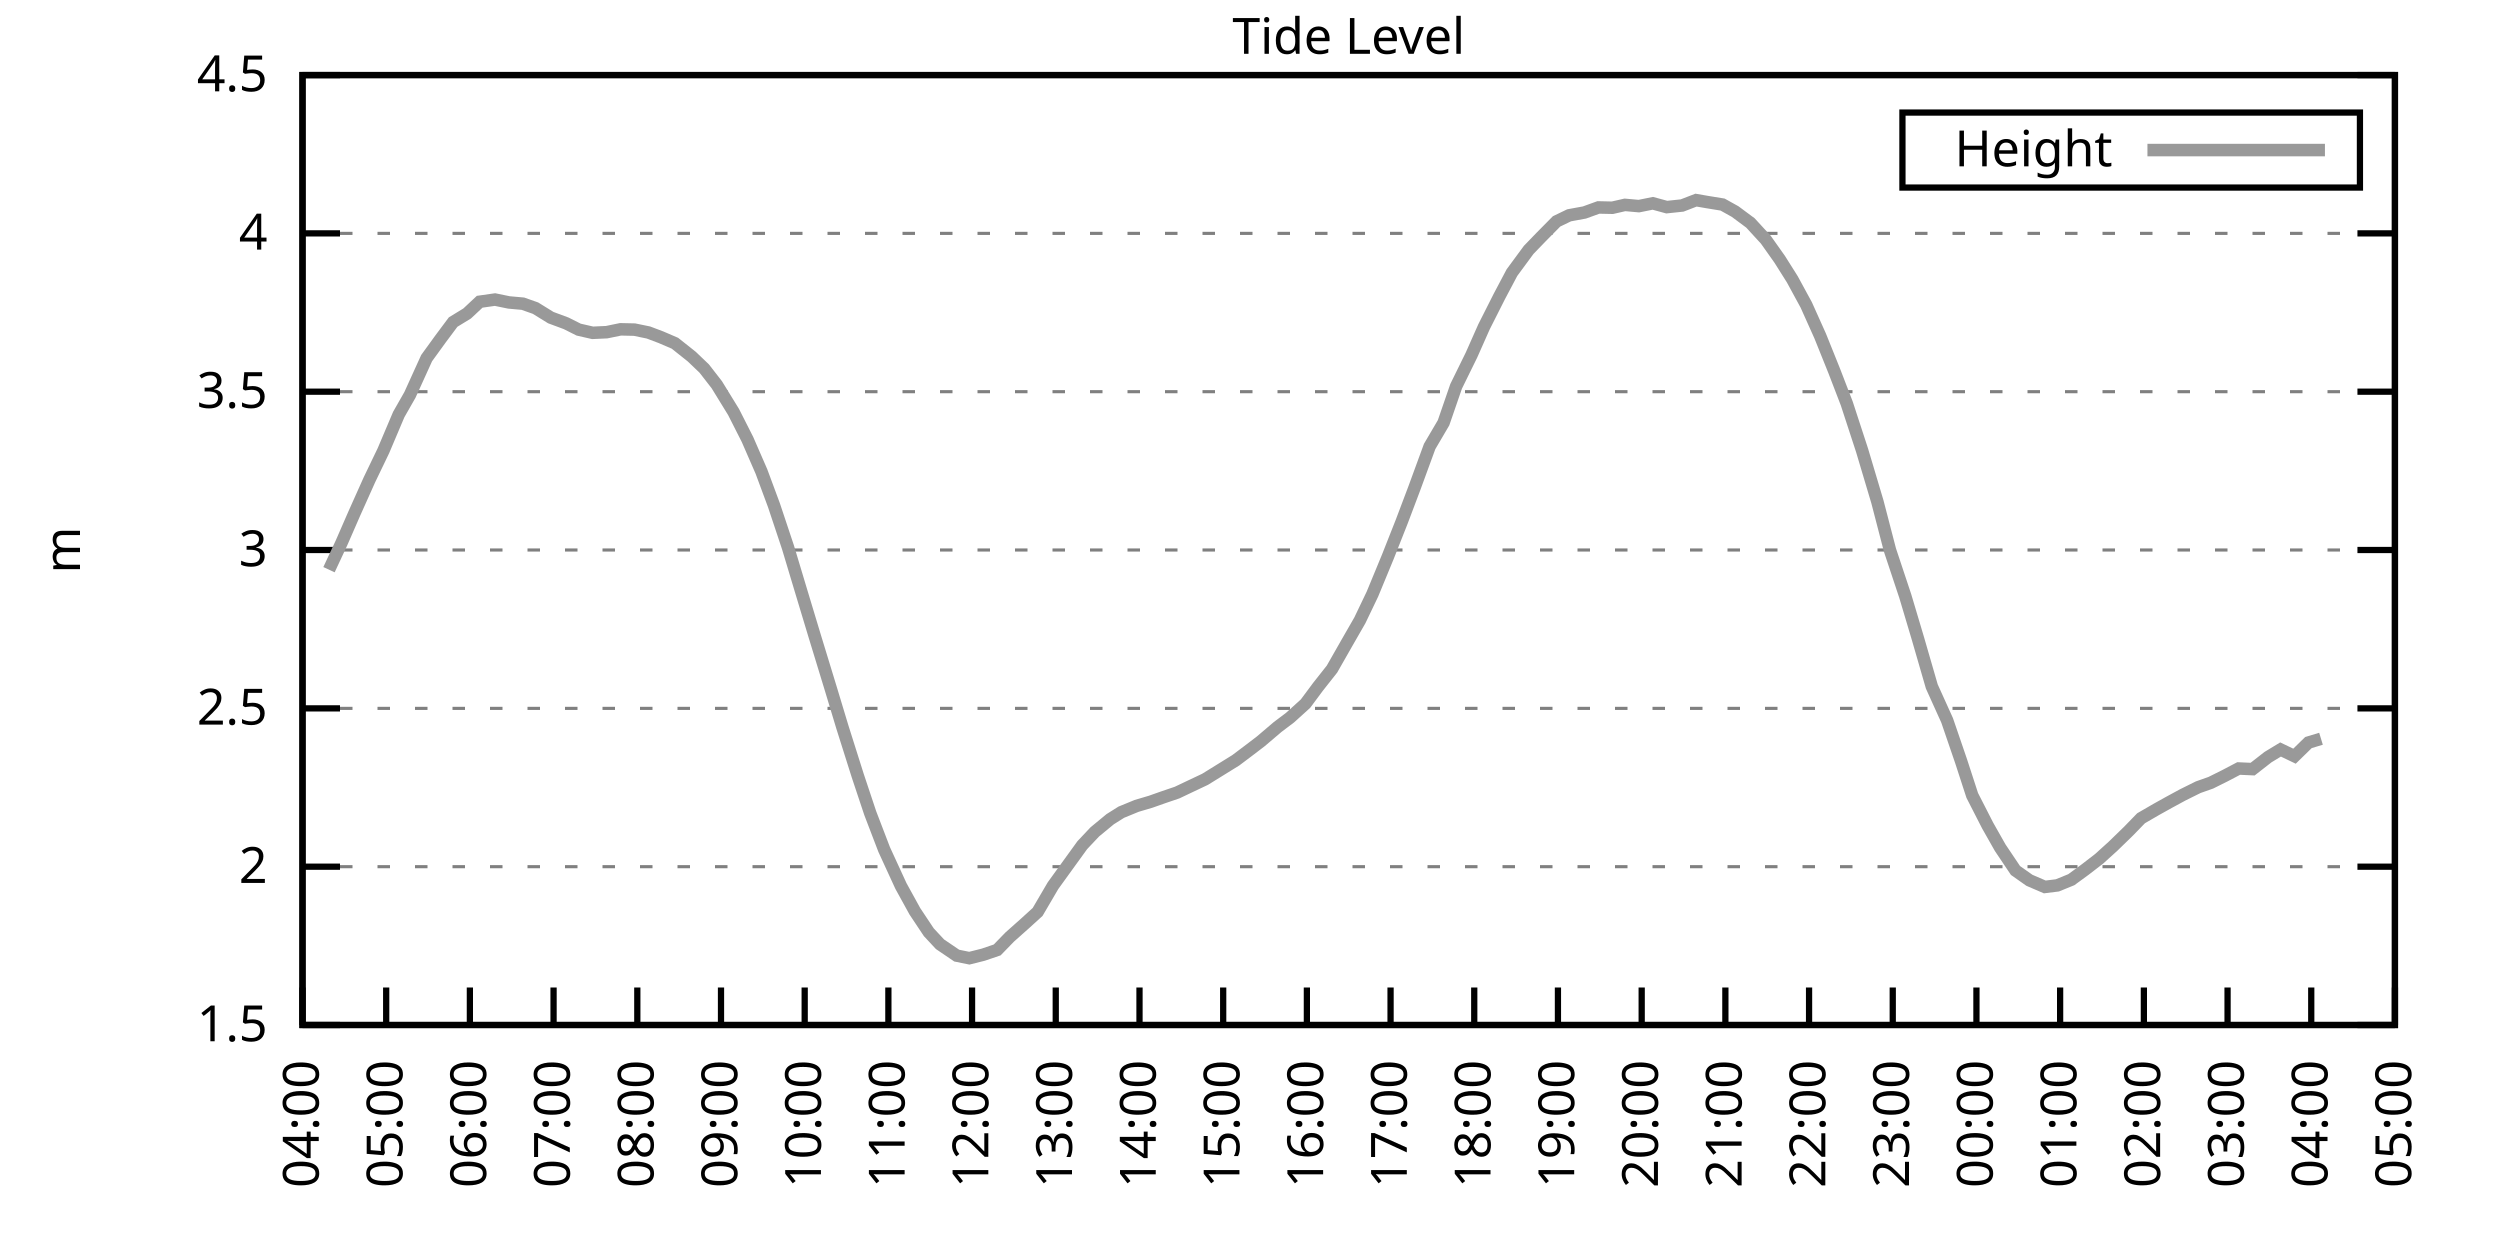
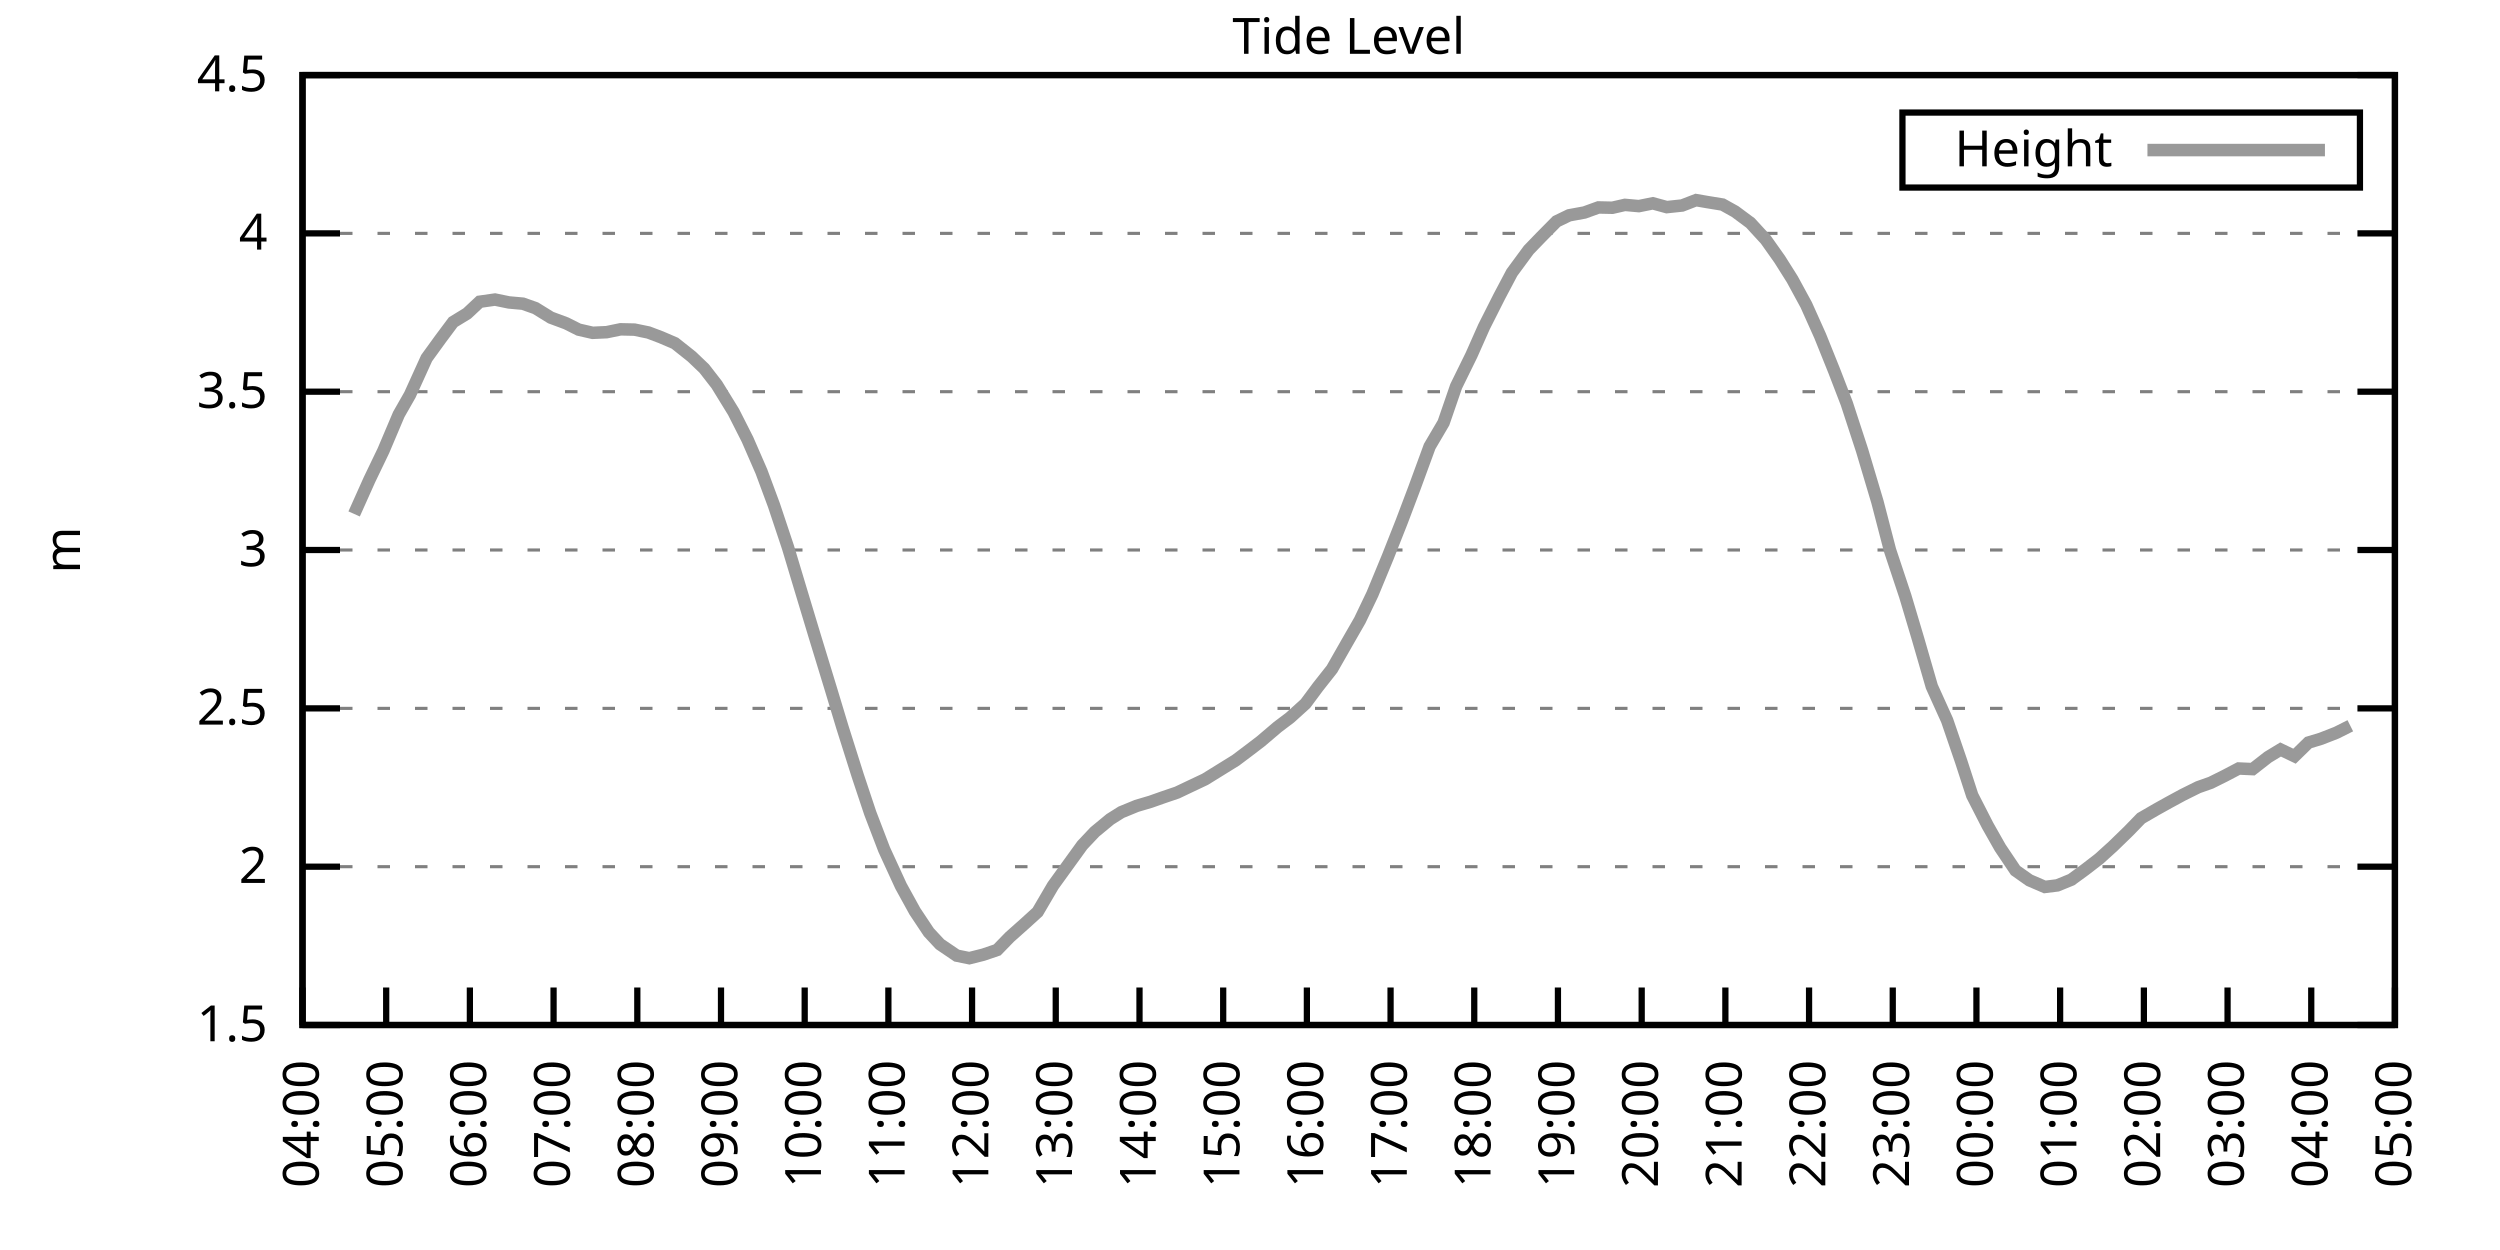
<svg xmlns="http://www.w3.org/2000/svg" xmlns:xlink="http://www.w3.org/1999/xlink" width="400" height="200" viewBox="0 0 400 200">
  <g id="gnuplot_canvas">
    <rect x="0" y="0" width="400" height="200" fill="none" />
    <defs>
      <circle id="gpDot" r="0.5" stroke-width="0.5" stroke="currentColor" />
      <path id="gpPt0" stroke-width="0.333" stroke="currentColor" d="M-1,0 h2 M0,-1 v2" />
      <path id="gpPt1" stroke-width="0.333" stroke="currentColor" d="M-1,-1 L1,1 M1,-1 L-1,1" />
      <path id="gpPt2" stroke-width="0.333" stroke="currentColor" d="M-1,0 L1,0 M0,-1 L0,1 M-1,-1 L1,1 M-1,1 L1,-1" />
      <rect id="gpPt3" stroke-width="0.333" stroke="currentColor" x="-1" y="-1" width="2" height="2" />
      <rect id="gpPt4" stroke-width="0.333" stroke="currentColor" fill="currentColor" x="-1" y="-1" width="2" height="2" />
      <circle id="gpPt5" stroke-width="0.333" stroke="currentColor" cx="0" cy="0" r="1" />
      <use xlink:href="#gpPt5" id="gpPt6" fill="currentColor" stroke="none" />
      <path id="gpPt7" stroke-width="0.333" stroke="currentColor" d="M0,-1.33 L-1.33,0.67 L1.33,0.67 z" />
      <use xlink:href="#gpPt7" id="gpPt8" fill="currentColor" stroke="none" />
      <use xlink:href="#gpPt7" id="gpPt9" stroke="currentColor" transform="rotate(180)" />
      <use xlink:href="#gpPt9" id="gpPt10" fill="currentColor" stroke="none" />
      <use xlink:href="#gpPt3" id="gpPt11" stroke="currentColor" transform="rotate(45)" />
      <use xlink:href="#gpPt11" id="gpPt12" fill="currentColor" stroke="none" />
      <path id="gpPt13" stroke-width="0.333" stroke="currentColor" d="M0,1.330 L1.265,0.411 L0.782,-1.067 L-0.782,-1.076 L-1.265,0.411 z" />
      <use xlink:href="#gpPt13" id="gpPt14" fill="currentColor" stroke="none" />
      <filter id="textbox" filterUnits="objectBoundingBox" x="0" y="0" height="1" width="1">
        <feFlood flood-color="white" flood-opacity="1" result="bgnd" />
        <feComposite in="SourceGraphic" in2="bgnd" operator="atop" />
      </filter>
      <filter id="greybox" filterUnits="objectBoundingBox" x="0" y="0" height="1" width="1">
        <feFlood flood-color="lightgrey" flood-opacity="1" result="grey" />
        <feComposite in="SourceGraphic" in2="grey" operator="atop" />
      </filter>
    </defs>
    <g fill="none" color="white" stroke="currentColor" stroke-width="1.00" stroke-linecap="butt" stroke-linejoin="miter">
</g>
    <g fill="none" color="black" stroke="currentColor" stroke-width="1.00" stroke-linecap="butt" stroke-linejoin="miter">
      <g stroke="none" shape-rendering="crispEdges">
        <polygon fill="rgb(255, 255, 255)" points="48.40,164.00 383.18,164.00 383.18,12.02 48.40,12.02 " />
      </g>
    </g>
    <g fill="none" color="black" stroke="currentColor" stroke-width="1.00" stroke-linecap="butt" stroke-linejoin="miter">
</g>
    <g fill="none" color="black" stroke="black" stroke-width="0.50" stroke-linecap="butt" stroke-linejoin="miter">
</g>
    <g fill="none" color="gray" stroke="currentColor" stroke-width="0.50" stroke-linecap="butt" stroke-linejoin="miter">
      <path stroke="gray" stroke-dasharray="2,4" class="gridline" d="M48.40,164.00 L383.19,164.00  " />
    </g>
    <g fill="none" color="gray" stroke="gray" stroke-width="1.00" stroke-linecap="butt" stroke-linejoin="miter">
</g>
    <g fill="none" color="black" stroke="currentColor" stroke-width="1.00" stroke-linecap="butt" stroke-linejoin="miter">
      <path stroke="black" d="M48.40,164.00 L54.40,164.00 M383.19,164.00 L377.19,164.00  " />
      <g transform="translate(42.80,166.60)" stroke="none" fill="black" font-family="Sans" font-size="8.00" text-anchor="end">
        <text>
          <tspan font-family="Sans"> 1.5</tspan>
        </text>
      </g>
    </g>
    <g fill="none" color="black" stroke="currentColor" stroke-width="1.00" stroke-linecap="butt" stroke-linejoin="miter">
</g>
    <g fill="none" color="black" stroke="black" stroke-width="0.50" stroke-linecap="butt" stroke-linejoin="miter">
</g>
    <g fill="none" color="gray" stroke="currentColor" stroke-width="0.50" stroke-linecap="butt" stroke-linejoin="miter">
      <path stroke="gray" stroke-dasharray="2,4" class="gridline" d="M48.40,138.67 L383.19,138.67  " />
    </g>
    <g fill="none" color="gray" stroke="gray" stroke-width="1.00" stroke-linecap="butt" stroke-linejoin="miter">
</g>
    <g fill="none" color="black" stroke="currentColor" stroke-width="1.00" stroke-linecap="butt" stroke-linejoin="miter">
      <path stroke="black" d="M48.40,138.67 L54.40,138.67 M383.19,138.67 L377.19,138.67  " />
      <g transform="translate(42.80,141.27)" stroke="none" fill="black" font-family="Sans" font-size="8.00" text-anchor="end">
        <text>
          <tspan font-family="Sans"> 2</tspan>
        </text>
      </g>
    </g>
    <g fill="none" color="black" stroke="currentColor" stroke-width="1.00" stroke-linecap="butt" stroke-linejoin="miter">
</g>
    <g fill="none" color="black" stroke="black" stroke-width="0.50" stroke-linecap="butt" stroke-linejoin="miter">
</g>
    <g fill="none" color="gray" stroke="currentColor" stroke-width="0.50" stroke-linecap="butt" stroke-linejoin="miter">
      <path stroke="gray" stroke-dasharray="2,4" class="gridline" d="M48.40,113.34 L383.19,113.34  " />
    </g>
    <g fill="none" color="gray" stroke="gray" stroke-width="1.00" stroke-linecap="butt" stroke-linejoin="miter">
</g>
    <g fill="none" color="black" stroke="currentColor" stroke-width="1.00" stroke-linecap="butt" stroke-linejoin="miter">
      <path stroke="black" d="M48.40,113.34 L54.40,113.34 M383.19,113.34 L377.19,113.34  " />
      <g transform="translate(42.80,115.94)" stroke="none" fill="black" font-family="Sans" font-size="8.00" text-anchor="end">
        <text>
          <tspan font-family="Sans"> 2.5</tspan>
        </text>
      </g>
    </g>
    <g fill="none" color="black" stroke="currentColor" stroke-width="1.00" stroke-linecap="butt" stroke-linejoin="miter">
</g>
    <g fill="none" color="black" stroke="black" stroke-width="0.50" stroke-linecap="butt" stroke-linejoin="miter">
</g>
    <g fill="none" color="gray" stroke="currentColor" stroke-width="0.50" stroke-linecap="butt" stroke-linejoin="miter">
      <path stroke="gray" stroke-dasharray="2,4" class="gridline" d="M48.40,88.00 L383.19,88.00  " />
    </g>
    <g fill="none" color="gray" stroke="gray" stroke-width="1.00" stroke-linecap="butt" stroke-linejoin="miter">
</g>
    <g fill="none" color="black" stroke="currentColor" stroke-width="1.00" stroke-linecap="butt" stroke-linejoin="miter">
      <path stroke="black" d="M48.40,88.00 L54.40,88.00 M383.19,88.00 L377.19,88.00  " />
      <g transform="translate(42.80,90.60)" stroke="none" fill="black" font-family="Sans" font-size="8.00" text-anchor="end">
        <text>
          <tspan font-family="Sans"> 3</tspan>
        </text>
      </g>
    </g>
    <g fill="none" color="black" stroke="currentColor" stroke-width="1.00" stroke-linecap="butt" stroke-linejoin="miter">
</g>
    <g fill="none" color="black" stroke="black" stroke-width="0.50" stroke-linecap="butt" stroke-linejoin="miter">
</g>
    <g fill="none" color="gray" stroke="currentColor" stroke-width="0.50" stroke-linecap="butt" stroke-linejoin="miter">
      <path stroke="gray" stroke-dasharray="2,4" class="gridline" d="M48.40,62.67 L383.19,62.67  " />
    </g>
    <g fill="none" color="gray" stroke="gray" stroke-width="1.00" stroke-linecap="butt" stroke-linejoin="miter">
</g>
    <g fill="none" color="black" stroke="currentColor" stroke-width="1.00" stroke-linecap="butt" stroke-linejoin="miter">
      <path stroke="black" d="M48.40,62.67 L54.40,62.67 M383.19,62.67 L377.19,62.67  " />
      <g transform="translate(42.80,65.27)" stroke="none" fill="black" font-family="Sans" font-size="8.00" text-anchor="end">
        <text>
          <tspan font-family="Sans"> 3.5</tspan>
        </text>
      </g>
    </g>
    <g fill="none" color="black" stroke="currentColor" stroke-width="1.00" stroke-linecap="butt" stroke-linejoin="miter">
</g>
    <g fill="none" color="black" stroke="black" stroke-width="0.50" stroke-linecap="butt" stroke-linejoin="miter">
</g>
    <g fill="none" color="gray" stroke="currentColor" stroke-width="0.50" stroke-linecap="butt" stroke-linejoin="miter">
      <path stroke="gray" stroke-dasharray="2,4" class="gridline" d="M48.40,37.34 L383.19,37.34  " />
    </g>
    <g fill="none" color="gray" stroke="gray" stroke-width="1.00" stroke-linecap="butt" stroke-linejoin="miter">
</g>
    <g fill="none" color="black" stroke="currentColor" stroke-width="1.00" stroke-linecap="butt" stroke-linejoin="miter">
      <path stroke="black" d="M48.40,37.34 L54.40,37.34 M383.19,37.34 L377.19,37.34  " />
      <g transform="translate(42.80,39.94)" stroke="none" fill="black" font-family="Sans" font-size="8.00" text-anchor="end">
        <text>
          <tspan font-family="Sans"> 4</tspan>
        </text>
      </g>
    </g>
    <g fill="none" color="black" stroke="currentColor" stroke-width="1.00" stroke-linecap="butt" stroke-linejoin="miter">
</g>
    <g fill="none" color="black" stroke="black" stroke-width="0.50" stroke-linecap="butt" stroke-linejoin="miter">
</g>
    <g fill="none" color="gray" stroke="currentColor" stroke-width="0.50" stroke-linecap="butt" stroke-linejoin="miter">
      <path stroke="gray" stroke-dasharray="2,4" class="gridline" d="M48.40,12.01 L383.19,12.01  " />
    </g>
    <g fill="none" color="gray" stroke="gray" stroke-width="1.00" stroke-linecap="butt" stroke-linejoin="miter">
</g>
    <g fill="none" color="black" stroke="currentColor" stroke-width="1.00" stroke-linecap="butt" stroke-linejoin="miter">
      <path stroke="black" d="M48.40,12.01 L54.40,12.01 M383.19,12.01 L377.19,12.01  " />
      <g transform="translate(42.80,14.61)" stroke="none" fill="black" font-family="Sans" font-size="8.00" text-anchor="end">
        <text>
          <tspan font-family="Sans"> 4.5</tspan>
        </text>
      </g>
    </g>
    <g fill="none" color="black" stroke="currentColor" stroke-width="1.00" stroke-linecap="butt" stroke-linejoin="miter">
      <path stroke="black" d="M48.40,164.00 L48.40,158.00  " />
      <g transform="translate(51.00,169.60) rotate(270.00)" stroke="none" fill="black" font-family="Sans" font-size="8.00" text-anchor="end">
        <text>
          <tspan font-family="Sans">04:00</tspan>
        </text>
      </g>
    </g>
    <g fill="none" color="black" stroke="currentColor" stroke-width="1.00" stroke-linecap="butt" stroke-linejoin="miter">
      <path stroke="black" d="M61.79,164.00 L61.79,158.00  " />
      <g transform="translate(64.39,169.60) rotate(270.00)" stroke="none" fill="black" font-family="Sans" font-size="8.00" text-anchor="end">
        <text>
          <tspan font-family="Sans">05:00</tspan>
        </text>
      </g>
    </g>
    <g fill="none" color="black" stroke="currentColor" stroke-width="1.00" stroke-linecap="butt" stroke-linejoin="miter">
      <path stroke="black" d="M75.18,164.00 L75.18,158.00  " />
      <g transform="translate(77.78,169.60) rotate(270.00)" stroke="none" fill="black" font-family="Sans" font-size="8.00" text-anchor="end">
        <text>
          <tspan font-family="Sans">06:00</tspan>
        </text>
      </g>
    </g>
    <g fill="none" color="black" stroke="currentColor" stroke-width="1.00" stroke-linecap="butt" stroke-linejoin="miter">
      <path stroke="black" d="M88.57,164.00 L88.57,158.00  " />
      <g transform="translate(91.17,169.60) rotate(270.00)" stroke="none" fill="black" font-family="Sans" font-size="8.00" text-anchor="end">
        <text>
          <tspan font-family="Sans">07:00</tspan>
        </text>
      </g>
    </g>
    <g fill="none" color="black" stroke="currentColor" stroke-width="1.00" stroke-linecap="butt" stroke-linejoin="miter">
      <path stroke="black" d="M101.97,164.00 L101.97,158.00  " />
      <g transform="translate(104.57,169.60) rotate(270.00)" stroke="none" fill="black" font-family="Sans" font-size="8.00" text-anchor="end">
        <text>
          <tspan font-family="Sans">08:00</tspan>
        </text>
      </g>
    </g>
    <g fill="none" color="black" stroke="currentColor" stroke-width="1.00" stroke-linecap="butt" stroke-linejoin="miter">
      <path stroke="black" d="M115.36,164.00 L115.36,158.00  " />
      <g transform="translate(117.96,169.60) rotate(270.00)" stroke="none" fill="black" font-family="Sans" font-size="8.00" text-anchor="end">
        <text>
          <tspan font-family="Sans">09:00</tspan>
        </text>
      </g>
    </g>
    <g fill="none" color="black" stroke="currentColor" stroke-width="1.00" stroke-linecap="butt" stroke-linejoin="miter">
      <path stroke="black" d="M128.75,164.00 L128.75,158.00  " />
      <g transform="translate(131.35,169.60) rotate(270.00)" stroke="none" fill="black" font-family="Sans" font-size="8.00" text-anchor="end">
        <text>
          <tspan font-family="Sans">10:00</tspan>
        </text>
      </g>
    </g>
    <g fill="none" color="black" stroke="currentColor" stroke-width="1.00" stroke-linecap="butt" stroke-linejoin="miter">
      <path stroke="black" d="M142.14,164.00 L142.14,158.00  " />
      <g transform="translate(144.74,169.60) rotate(270.00)" stroke="none" fill="black" font-family="Sans" font-size="8.00" text-anchor="end">
        <text>
          <tspan font-family="Sans">11:00</tspan>
        </text>
      </g>
    </g>
    <g fill="none" color="black" stroke="currentColor" stroke-width="1.00" stroke-linecap="butt" stroke-linejoin="miter">
      <path stroke="black" d="M155.53,164.00 L155.53,158.00  " />
      <g transform="translate(158.13,169.60) rotate(270.00)" stroke="none" fill="black" font-family="Sans" font-size="8.00" text-anchor="end">
        <text>
          <tspan font-family="Sans">12:00</tspan>
        </text>
      </g>
    </g>
    <g fill="none" color="black" stroke="currentColor" stroke-width="1.00" stroke-linecap="butt" stroke-linejoin="miter">
      <path stroke="black" d="M168.92,164.00 L168.92,158.00  " />
      <g transform="translate(171.52,169.60) rotate(270.00)" stroke="none" fill="black" font-family="Sans" font-size="8.00" text-anchor="end">
        <text>
          <tspan font-family="Sans">13:00</tspan>
        </text>
      </g>
    </g>
    <g fill="none" color="black" stroke="currentColor" stroke-width="1.00" stroke-linecap="butt" stroke-linejoin="miter">
      <path stroke="black" d="M182.32,164.00 L182.32,158.00  " />
      <g transform="translate(184.92,169.60) rotate(270.00)" stroke="none" fill="black" font-family="Sans" font-size="8.00" text-anchor="end">
        <text>
          <tspan font-family="Sans">14:00</tspan>
        </text>
      </g>
    </g>
    <g fill="none" color="black" stroke="currentColor" stroke-width="1.00" stroke-linecap="butt" stroke-linejoin="miter">
      <path stroke="black" d="M195.71,164.00 L195.71,158.00  " />
      <g transform="translate(198.31,169.60) rotate(270.00)" stroke="none" fill="black" font-family="Sans" font-size="8.00" text-anchor="end">
        <text>
          <tspan font-family="Sans">15:00</tspan>
        </text>
      </g>
    </g>
    <g fill="none" color="black" stroke="currentColor" stroke-width="1.00" stroke-linecap="butt" stroke-linejoin="miter">
      <path stroke="black" d="M209.10,164.00 L209.10,158.00  " />
      <g transform="translate(211.70,169.60) rotate(270.00)" stroke="none" fill="black" font-family="Sans" font-size="8.00" text-anchor="end">
        <text>
          <tspan font-family="Sans">16:00</tspan>
        </text>
      </g>
    </g>
    <g fill="none" color="black" stroke="currentColor" stroke-width="1.00" stroke-linecap="butt" stroke-linejoin="miter">
      <path stroke="black" d="M222.49,164.00 L222.49,158.00  " />
      <g transform="translate(225.09,169.60) rotate(270.00)" stroke="none" fill="black" font-family="Sans" font-size="8.00" text-anchor="end">
        <text>
          <tspan font-family="Sans">17:00</tspan>
        </text>
      </g>
    </g>
    <g fill="none" color="black" stroke="currentColor" stroke-width="1.00" stroke-linecap="butt" stroke-linejoin="miter">
      <path stroke="black" d="M235.88,164.00 L235.88,158.00  " />
      <g transform="translate(238.48,169.60) rotate(270.00)" stroke="none" fill="black" font-family="Sans" font-size="8.00" text-anchor="end">
        <text>
          <tspan font-family="Sans">18:00</tspan>
        </text>
      </g>
    </g>
    <g fill="none" color="black" stroke="currentColor" stroke-width="1.00" stroke-linecap="butt" stroke-linejoin="miter">
      <path stroke="black" d="M249.27,164.00 L249.27,158.00  " />
      <g transform="translate(251.87,169.60) rotate(270.00)" stroke="none" fill="black" font-family="Sans" font-size="8.00" text-anchor="end">
        <text>
          <tspan font-family="Sans">19:00</tspan>
        </text>
      </g>
    </g>
    <g fill="none" color="black" stroke="currentColor" stroke-width="1.00" stroke-linecap="butt" stroke-linejoin="miter">
      <path stroke="black" d="M262.67,164.00 L262.67,158.00  " />
      <g transform="translate(265.27,169.60) rotate(270.00)" stroke="none" fill="black" font-family="Sans" font-size="8.00" text-anchor="end">
        <text>
          <tspan font-family="Sans">20:00</tspan>
        </text>
      </g>
    </g>
    <g fill="none" color="black" stroke="currentColor" stroke-width="1.00" stroke-linecap="butt" stroke-linejoin="miter">
      <path stroke="black" d="M276.06,164.00 L276.06,158.00  " />
      <g transform="translate(278.66,169.60) rotate(270.00)" stroke="none" fill="black" font-family="Sans" font-size="8.00" text-anchor="end">
        <text>
          <tspan font-family="Sans">21:00</tspan>
        </text>
      </g>
    </g>
    <g fill="none" color="black" stroke="currentColor" stroke-width="1.00" stroke-linecap="butt" stroke-linejoin="miter">
      <path stroke="black" d="M289.45,164.00 L289.45,158.00  " />
      <g transform="translate(292.05,169.60) rotate(270.00)" stroke="none" fill="black" font-family="Sans" font-size="8.00" text-anchor="end">
        <text>
          <tspan font-family="Sans">22:00</tspan>
        </text>
      </g>
    </g>
    <g fill="none" color="black" stroke="currentColor" stroke-width="1.00" stroke-linecap="butt" stroke-linejoin="miter">
      <path stroke="black" d="M302.84,164.00 L302.84,158.00  " />
      <g transform="translate(305.44,169.60) rotate(270.00)" stroke="none" fill="black" font-family="Sans" font-size="8.00" text-anchor="end">
        <text>
          <tspan font-family="Sans">23:00</tspan>
        </text>
      </g>
    </g>
    <g fill="none" color="black" stroke="currentColor" stroke-width="1.00" stroke-linecap="butt" stroke-linejoin="miter">
      <path stroke="black" d="M316.23,164.00 L316.23,158.00  " />
      <g transform="translate(318.83,169.60) rotate(270.00)" stroke="none" fill="black" font-family="Sans" font-size="8.00" text-anchor="end">
        <text>
          <tspan font-family="Sans">00:00</tspan>
        </text>
      </g>
    </g>
    <g fill="none" color="black" stroke="currentColor" stroke-width="1.00" stroke-linecap="butt" stroke-linejoin="miter">
      <path stroke="black" d="M329.62,164.00 L329.62,158.00  " />
      <g transform="translate(332.22,169.60) rotate(270.00)" stroke="none" fill="black" font-family="Sans" font-size="8.00" text-anchor="end">
        <text>
          <tspan font-family="Sans">01:00</tspan>
        </text>
      </g>
    </g>
    <g fill="none" color="black" stroke="currentColor" stroke-width="1.00" stroke-linecap="butt" stroke-linejoin="miter">
      <path stroke="black" d="M343.02,164.00 L343.02,158.00  " />
      <g transform="translate(345.62,169.60) rotate(270.00)" stroke="none" fill="black" font-family="Sans" font-size="8.00" text-anchor="end">
        <text>
          <tspan font-family="Sans">02:00</tspan>
        </text>
      </g>
    </g>
    <g fill="none" color="black" stroke="currentColor" stroke-width="1.00" stroke-linecap="butt" stroke-linejoin="miter">
      <path stroke="black" d="M356.41,164.00 L356.41,158.00  " />
      <g transform="translate(359.01,169.60) rotate(270.00)" stroke="none" fill="black" font-family="Sans" font-size="8.00" text-anchor="end">
        <text>
          <tspan font-family="Sans">03:00</tspan>
        </text>
      </g>
    </g>
    <g fill="none" color="black" stroke="currentColor" stroke-width="1.00" stroke-linecap="butt" stroke-linejoin="miter">
      <path stroke="black" d="M369.80,164.00 L369.80,158.00  " />
      <g transform="translate(372.40,169.60) rotate(270.00)" stroke="none" fill="black" font-family="Sans" font-size="8.00" text-anchor="end">
        <text>
          <tspan font-family="Sans">04:00</tspan>
        </text>
      </g>
    </g>
    <g fill="none" color="black" stroke="currentColor" stroke-width="1.00" stroke-linecap="butt" stroke-linejoin="miter">
      <path stroke="black" d="M383.19,164.00 L383.19,158.00  " />
      <g transform="translate(385.79,169.60) rotate(270.00)" stroke="none" fill="black" font-family="Sans" font-size="8.00" text-anchor="end">
        <text>
          <tspan font-family="Sans">05:00</tspan>
        </text>
      </g>
    </g>
    <g fill="none" color="black" stroke="currentColor" stroke-width="1.00" stroke-linecap="butt" stroke-linejoin="miter">
</g>
    <g fill="none" color="black" stroke="currentColor" stroke-width="1.00" stroke-linecap="butt" stroke-linejoin="miter">
      <path stroke="black" d="M48.40,12.01 L48.40,164.00 L383.19,164.00 L383.19,12.01 L48.40,12.01 Z  " />
    </g>
    <g fill="none" color="black" stroke="currentColor" stroke-width="1.00" stroke-linecap="butt" stroke-linejoin="miter">
</g>
    <g fill="none" color="black" stroke="currentColor" stroke-width="1.00" stroke-linecap="butt" stroke-linejoin="miter">
      <path stroke="black" d="M304.39,30.01 L304.39,18.01 L377.59,18.01 L377.59,30.01 L304.39,30.01 Z  " />
    </g>
    <g id="Tide_level_plot_1">
      <g fill="none" color="white" stroke="black" stroke-width="2.00" stroke-linecap="butt" stroke-linejoin="miter">
</g>
      <g fill="none" color="black" stroke="currentColor" stroke-width="2.00" stroke-linecap="butt" stroke-linejoin="miter">
        <g transform="translate(337.99,26.61)" stroke="none" fill="black" font-family="Sans" font-size="8.00" text-anchor="end">
          <text>
            <tspan font-family="Sans">Height</tspan>
          </text>
        </g>
      </g>
      <g fill="none" color="black" stroke="currentColor" stroke-width="2.00" stroke-linecap="butt" stroke-linejoin="miter">
-         <path stroke="rgb(153, 153, 153)" d="M343.59,24.01 L371.99,24.01 M52.64,91.15 L54.65,86.84 L56.66,82.23 L59.11,76.76 L61.35,72.10 L63.80,66.32   L65.59,63.18 L68.26,57.30 L70.50,54.21 L72.50,51.53 L74.74,50.16 L76.75,48.28 L79.20,47.93 L81.43,48.39   L83.66,48.59 L85.67,49.30 L88.13,50.82 L90.58,51.73 L92.59,52.74 L94.82,53.25 L97.06,53.15 L99.29,52.69   L101.52,52.74 L103.75,53.20 L105.76,53.96 L107.99,54.92 L110.67,57.05 L112.68,58.97 L114.69,61.56 L117.37,65.92   L119.60,70.32 L121.83,75.44 L123.84,80.86 L126.07,87.55 L128.08,94.24 L130.31,101.63 L132.99,110.40 L134.78,116.33   L137.23,124.08 L139.24,130.11 L141.47,135.93 L144.15,141.76 L146.38,145.81 L148.61,149.16 L150.40,151.08 L153.08,152.90   L155.09,153.31 L157.32,152.75 L159.55,151.99 L161.56,149.92 L164.01,147.74 L166.02,145.91 L168.48,141.71 L170.71,138.62   L173.17,135.22 L175.17,133.10 L177.63,131.07 L179.41,129.95 L181.87,128.94 L184.10,128.28 L186.11,127.57 L188.34,126.81   L190.57,125.75 L192.81,124.69 L197.72,121.65 L199.95,119.97 L201.73,118.61 L204.41,116.33 L206.42,114.81 L208.88,112.58   L210.88,109.89 L213.12,107.05 L215.57,102.75 L217.58,99.25 L219.59,95.05 L222.04,89.12 L224.28,83.45 L226.29,78.13   L228.74,71.44 L230.97,67.64 L232.98,61.81 L235.44,56.80 L237.44,52.29 L239.90,47.42 L241.91,43.62 L244.59,39.98   L246.60,37.90 L249.05,35.42 L251.06,34.45 L253.51,34.00 L255.75,33.19 L257.98,33.24 L259.99,32.78 L262.22,32.98   L264.45,32.53 L266.68,33.14 L269.14,32.88 L271.37,32.02 L273.16,32.33 L275.61,32.73 L277.62,33.85 L280.07,35.67   L282.53,38.35 L284.76,41.50 L286.77,44.69 L289.00,48.79 L291.23,53.76 L293.47,59.33 L295.48,64.55 L297.93,72.05   L300.39,80.30 L302.39,88.00 L304.85,95.40 L306.86,102.14 L309.09,109.84 L311.54,115.26 L313.78,121.80 L315.56,127.27   L318.02,132.08 L320.03,135.63 L322.48,139.28 L324.71,140.85 L327.17,141.91 L329.18,141.66 L331.41,140.75 L333.64,139.12   L335.87,137.40 L338.10,135.38 L340.56,132.99 L342.57,130.92 L345.02,129.50 L347.03,128.38 L349.26,127.17 L351.72,125.95   L353.73,125.24 L355.96,124.13 L358.19,122.96 L360.42,123.06 L362.88,121.14 L364.89,119.92 L367.12,120.99 L369.35,118.81   L371.36,118.20  " />
+         <path stroke="rgb(153, 153, 153)" d="M343.59,24.01 L371.99,24.01 M56.66,82.23 L59.11,76.76 L61.35,72.10 L63.80,66.32 L65.59,63.18 L68.26,57.30   L70.50,54.21 L72.50,51.53 L74.74,50.16 L76.75,48.28 L79.20,47.93 L81.43,48.39 L83.66,48.59 L85.67,49.30   L88.13,50.82 L90.58,51.73 L92.59,52.74 L94.82,53.25 L97.06,53.15 L99.29,52.69 L101.52,52.74 L103.75,53.20   L105.76,53.96 L107.99,54.92 L110.67,57.05 L112.68,58.97 L114.69,61.56 L117.37,65.92 L119.60,70.32 L121.83,75.44   L123.84,80.86 L126.07,87.55 L128.08,94.24 L130.31,101.63 L132.99,110.40 L134.78,116.33 L137.23,124.08 L139.24,130.11   L141.47,135.93 L144.15,141.76 L146.38,145.81 L148.61,149.16 L150.40,151.08 L153.08,152.90 L155.09,153.31 L157.32,152.75   L159.55,151.99 L161.56,149.92 L164.01,147.74 L166.02,145.91 L168.48,141.71 L170.71,138.62 L173.17,135.22 L175.17,133.10   L177.63,131.07 L179.41,129.95 L181.87,128.94 L184.10,128.28 L186.11,127.57 L188.34,126.81 L190.57,125.75 L192.81,124.69   L197.72,121.65 L199.95,119.97 L201.73,118.61 L204.41,116.33 L206.42,114.81 L208.88,112.58 L210.88,109.89 L213.12,107.05   L215.57,102.75 L217.58,99.25 L219.59,95.05 L222.04,89.12 L224.28,83.45 L226.29,78.13 L228.74,71.44 L230.97,67.64   L232.98,61.81 L235.44,56.80 L237.44,52.29 L239.90,47.42 L241.91,43.62 L244.59,39.98 L246.60,37.90 L249.05,35.42   L251.06,34.45 L253.51,34.00 L255.75,33.19 L257.98,33.24 L259.99,32.78 L262.22,32.98 L264.45,32.53 L266.68,33.14   L269.14,32.88 L271.37,32.02 L273.16,32.33 L275.61,32.73 L277.62,33.85 L280.07,35.67 L282.53,38.35 L284.76,41.50   L286.77,44.69 L289.00,48.79 L291.23,53.76 L293.47,59.33 L295.48,64.55 L297.93,72.05 L300.39,80.30 L302.39,88.00   L304.85,95.40 L306.86,102.14 L309.09,109.84 L311.54,115.26 L313.78,121.80 L315.56,127.27 L318.02,132.08 L320.03,135.63   L322.48,139.28 L324.71,140.85 L327.17,141.91 L329.18,141.66 L331.41,140.75 L333.64,139.12 L335.87,137.40 L338.10,135.38   L340.56,132.99 L342.57,130.92 L345.02,129.50 L347.03,128.38 L349.26,127.17 L351.72,125.95 L353.73,125.24 L355.96,124.13   L358.19,122.96 L360.42,123.06 L362.88,121.14 L364.89,119.92 L367.12,120.99 L369.35,118.81 L371.36,118.20 L373.82,117.24   L376.05,116.12  " />
      </g>
    </g>
    <g fill="none" color="black" stroke="currentColor" stroke-width="2.00" stroke-linecap="butt" stroke-linejoin="miter">
</g>
    <g fill="none" color="black" stroke="black" stroke-width="1.00" stroke-linecap="butt" stroke-linejoin="miter">
</g>
    <g fill="none" color="black" stroke="currentColor" stroke-width="1.00" stroke-linecap="butt" stroke-linejoin="miter">
      <path stroke="black" d="M48.40,12.01 L48.40,164.00 L383.19,164.00 L383.19,12.01 L48.40,12.01 Z  " />
      <g transform="translate(12.80,88.01) rotate(270.00)" stroke="none" fill="black" font-family="Sans" font-size="8.00" text-anchor="middle">
        <text>
          <tspan font-family="Sans">m</tspan>
        </text>
      </g>
    </g>
    <g fill="none" color="black" stroke="currentColor" stroke-width="1.00" stroke-linecap="butt" stroke-linejoin="miter">
</g>
    <g fill="none" color="black" stroke="currentColor" stroke-width="1.00" stroke-linecap="butt" stroke-linejoin="miter">
      <g transform="translate(215.79,8.61)" stroke="none" fill="black" font-family="Sans" font-size="8.00" text-anchor="middle">
        <text>
          <tspan font-family="Sans">Tide Level</tspan>
        </text>
      </g>
    </g>
    <g fill="none" color="black" stroke="currentColor" stroke-width="1.00" stroke-linecap="butt" stroke-linejoin="miter">
</g>
  </g>
</svg>
